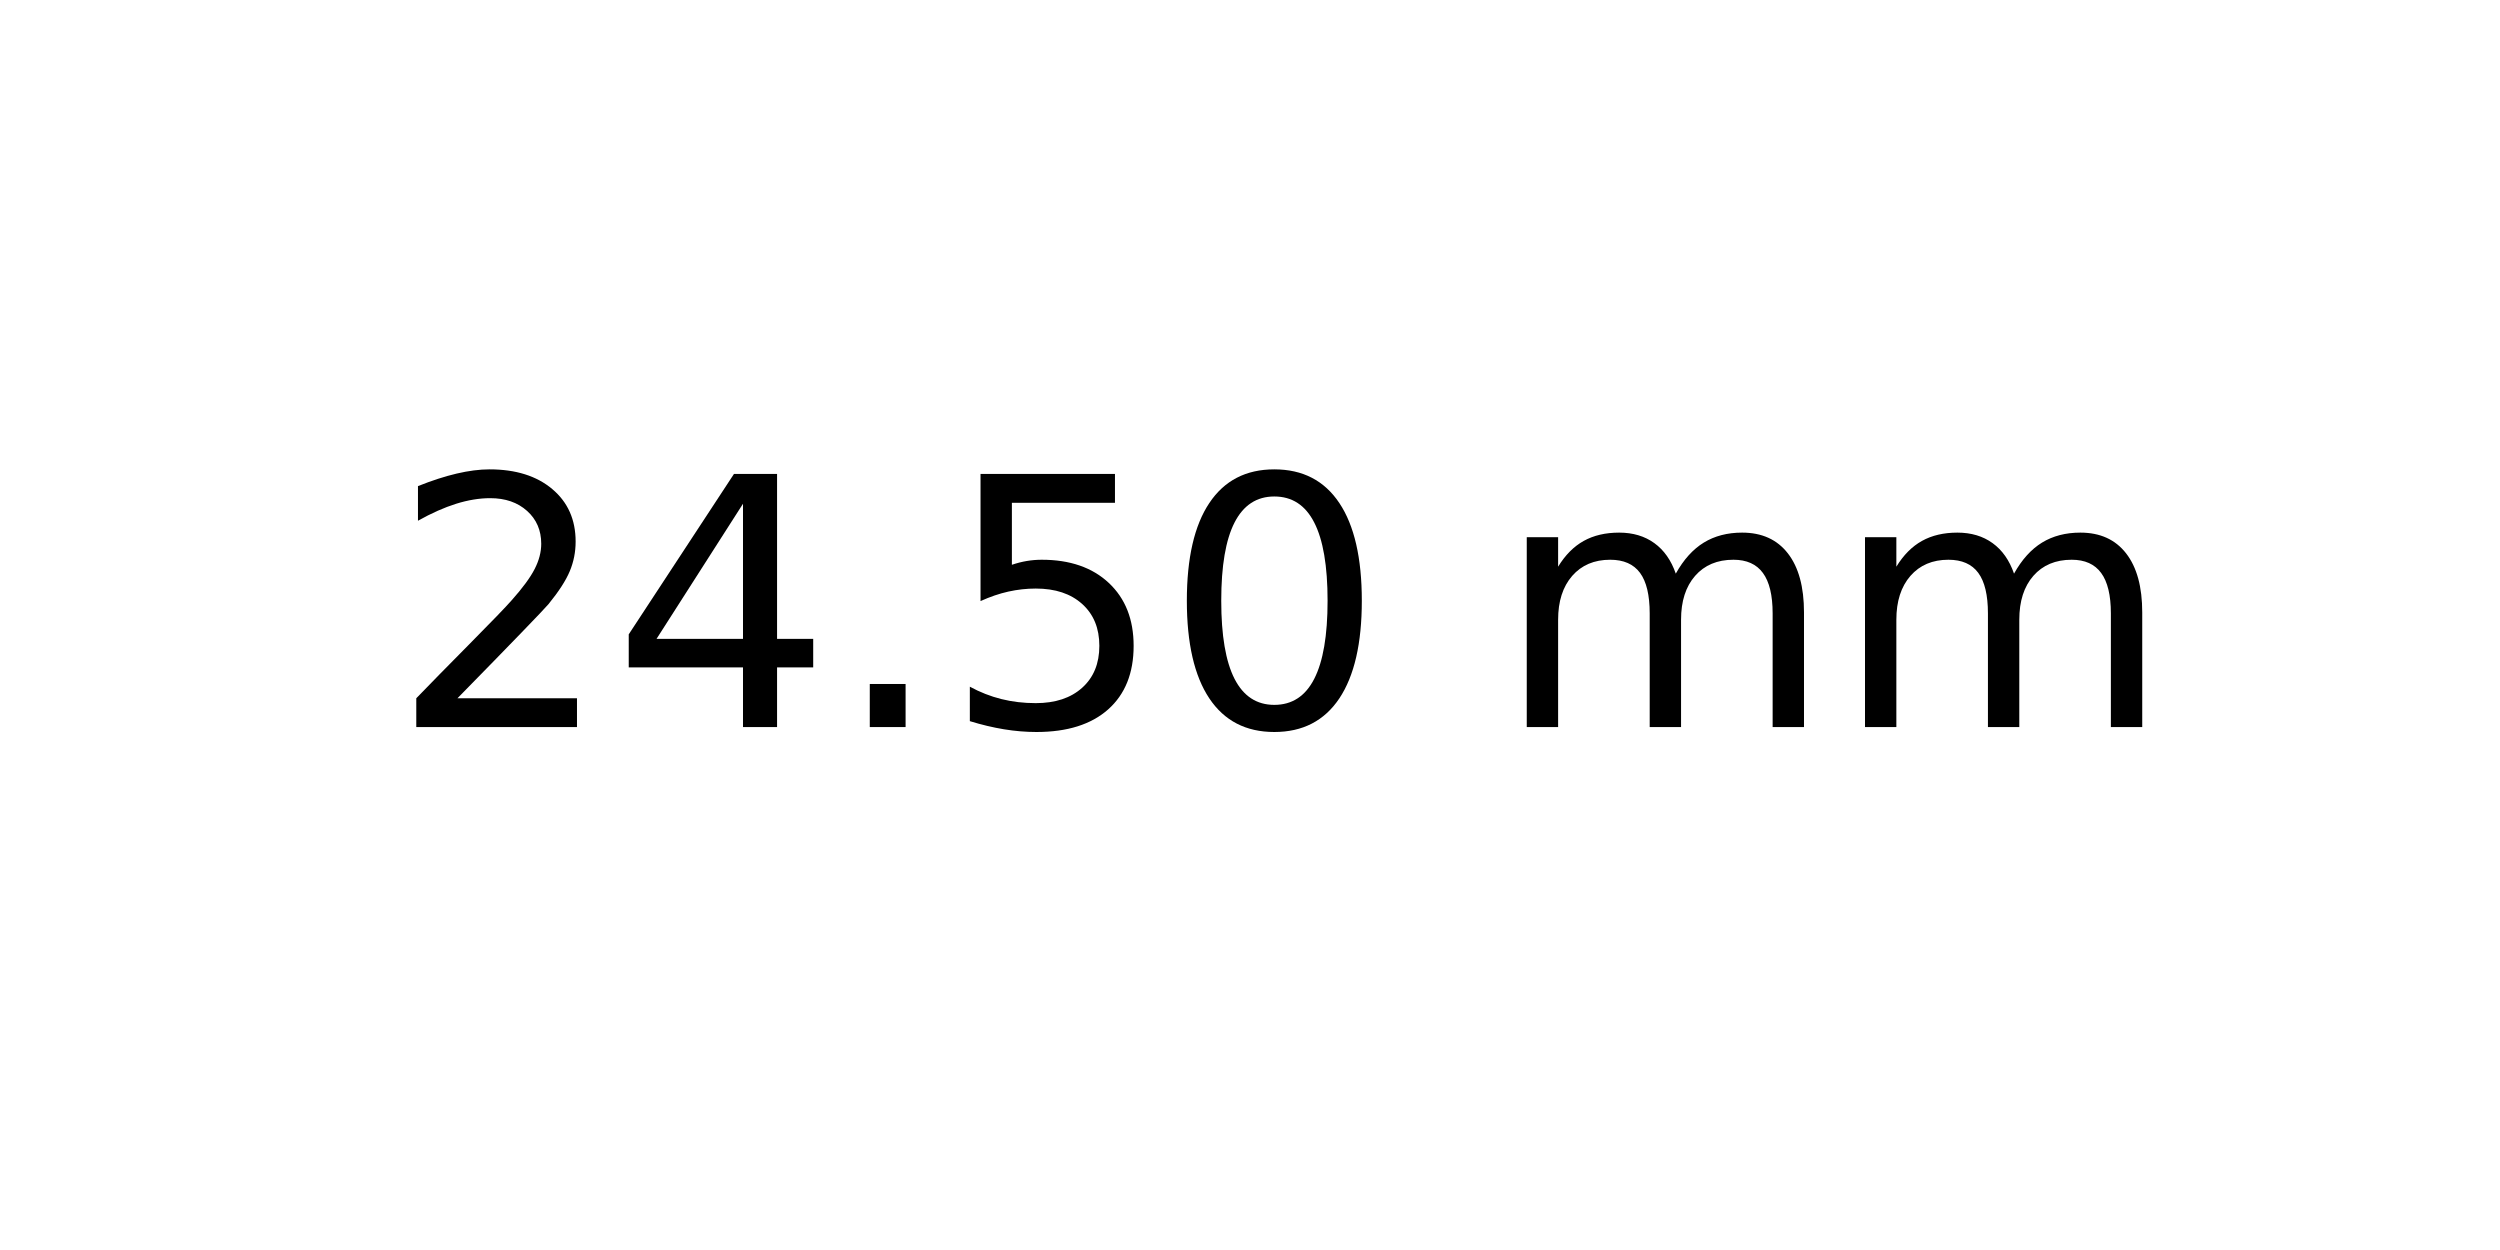
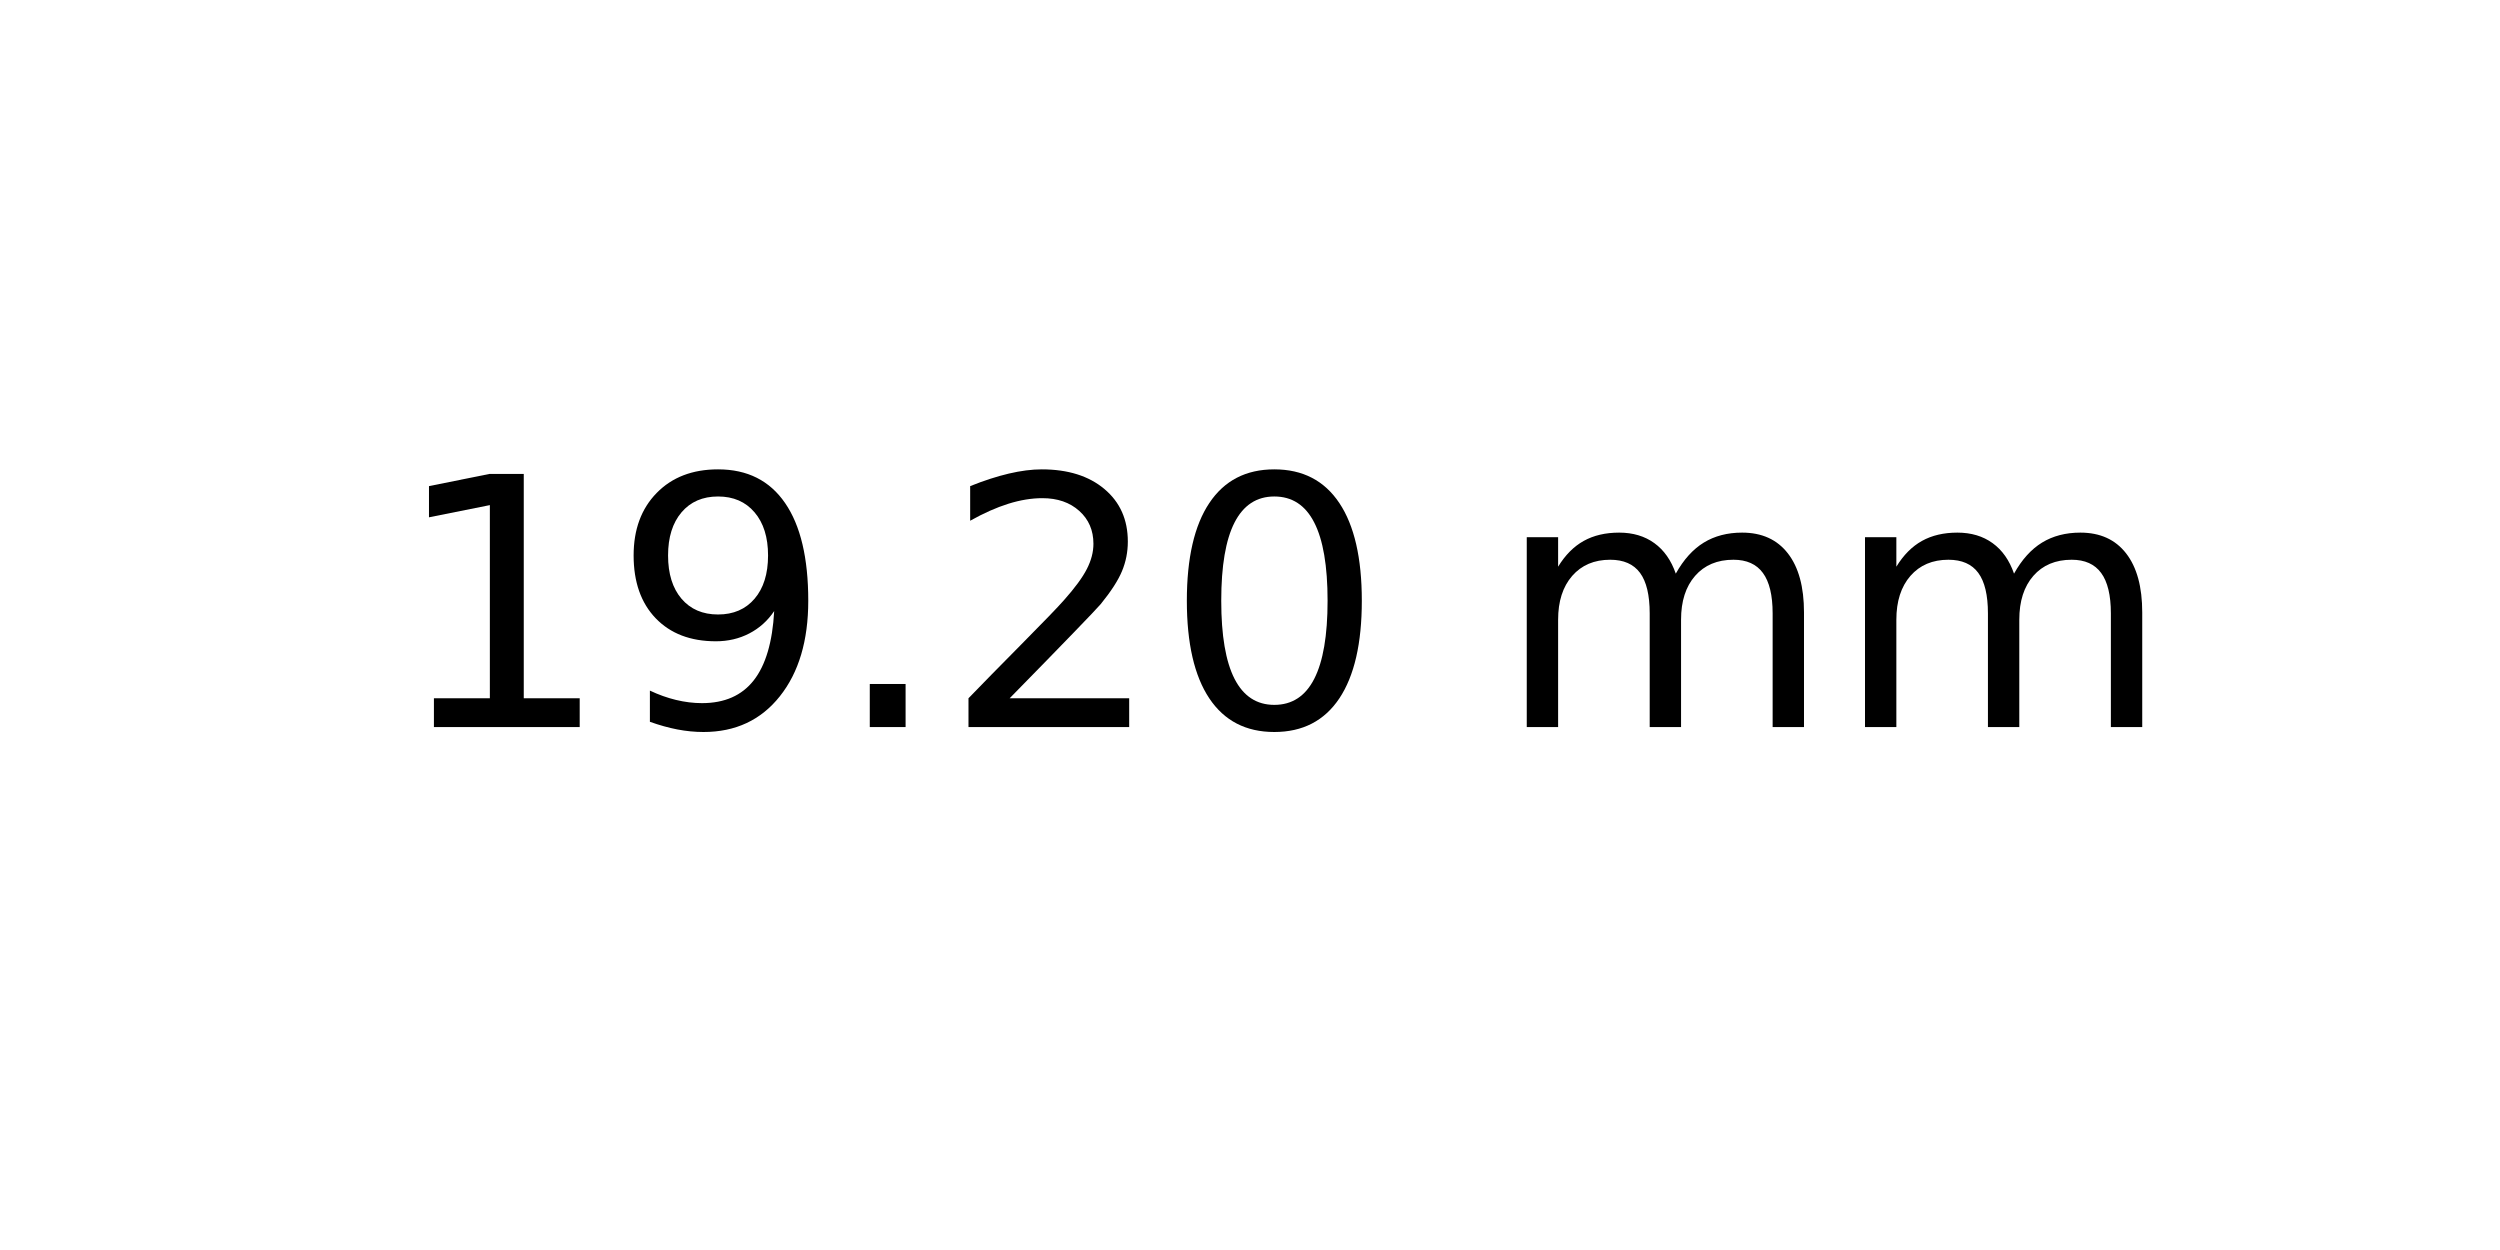
<svg xmlns="http://www.w3.org/2000/svg" xmlns:xlink="http://www.w3.org/1999/xlink" width="72pt" height="36pt" viewBox="0 0 72 36" version="1.1">
  <defs>
    <style type="text/css">*{stroke-linejoin: round; stroke-linecap: butt}</style>
  </defs>
  <g id="figure_1">
    <g id="axes_1">
      <g id="text_1">
        <g transform="translate(11.25625 20.93937) scale(0.1 -0.1)">
          <defs>
+             <path id="DejaVuSans-31" d="M 794 531  L 1825 531  L 1825 4091  L 703 3866  L 703 4441  L 1819 4666  L 2450 4666  L 2450 531  L 3481 531  L 3481 0  L 794 0  L 794 531  z " transform="scale(0.015625)" />
+             <path id="DejaVuSans-39" d="M 703 97  L 703 672  Q 941 559 1184 500  Q 1428 441 1663 441  Q 2288 441 2617 861  Q 2947 1281 2994 2138  Q 2813 1869 2534 1725  Q 2256 1581 1919 1581  Q 1219 1581 811 2004  Q 403 2428 403 3163  Q 403 3881 828 4315  Q 1253 4750 1959 4750  Q 2769 4750 3195 4129  Q 3622 3509 3622 2328  Q 3622 1225 3098 567  Q 2575 -91 1691 -91  Q 1453 -91 1209 -44  Q 966 3 703 97  z M 1959 2075  Q 2384 2075 2632 2365  Q 2881 2656 2881 3163  Q 2881 3666 2632 3958  Q 2384 4250 1959 4250  Q 1534 4250 1286 3958  Q 1038 3666 1038 3163  Q 1038 2656 1286 2365  Q 1534 2075 1959 2075  z " transform="scale(0.015625)" />
+             <path id="DejaVuSans-2e" d="M 684 794  L 1344 794  L 1344 0  L 684 0  L 684 794  z " transform="scale(0.015625)" />
            <path id="DejaVuSans-32" d="M 1228 531  L 3431 531  L 3431 0  L 469 0  L 469 531  Q 828 903 1448 1529  Q 2069 2156 2228 2338  Q 2531 2678 2651 2914  Q 2772 3150 2772 3378  Q 2772 3750 2511 3984  Q 2250 4219 1831 4219  Q 1534 4219 1204 4116  Q 875 4013 500 3803  L 500 4441  Q 881 4594 1212 4672  Q 1544 4750 1819 4750  Q 2544 4750 2975 4387  Q 3406 4025 3406 3419  Q 3406 3131 3298 2873  Q 3191 2616 2906 2266  Q 2828 2175 2409 1742  Q 1991 1309 1228 531  z " transform="scale(0.015625)" />
-             <path id="DejaVuSans-34" d="M 2419 4116  L 825 1625  L 2419 1625  L 2419 4116  z M 2253 4666  L 3047 4666  L 3047 1625  L 3713 1625  L 3713 1100  L 3047 1100  L 3047 0  L 2419 0  L 2419 1100  L 313 1100  L 313 1709  L 2253 4666  z " transform="scale(0.015625)" />
-             <path id="DejaVuSans-2e" d="M 684 794  L 1344 794  L 1344 0  L 684 0  L 684 794  z " transform="scale(0.015625)" />
-             <path id="DejaVuSans-35" d="M 691 4666  L 3169 4666  L 3169 4134  L 1269 4134  L 1269 2991  Q 1406 3038 1543 3061  Q 1681 3084 1819 3084  Q 2600 3084 3056 2656  Q 3513 2228 3513 1497  Q 3513 744 3044 326  Q 2575 -91 1722 -91  Q 1428 -91 1123 -41  Q 819 9 494 109  L 494 744  Q 775 591 1075 516  Q 1375 441 1709 441  Q 2250 441 2565 725  Q 2881 1009 2881 1497  Q 2881 1984 2565 2268  Q 2250 2553 1709 2553  Q 1456 2553 1204 2497  Q 953 2441 691 2322  L 691 4666  z " transform="scale(0.015625)" />
            <path id="DejaVuSans-30" d="M 2034 4250  Q 1547 4250 1301 3770  Q 1056 3291 1056 2328  Q 1056 1369 1301 889  Q 1547 409 2034 409  Q 2525 409 2770 889  Q 3016 1369 3016 2328  Q 3016 3291 2770 3770  Q 2525 4250 2034 4250  z M 2034 4750  Q 2819 4750 3233 4129  Q 3647 3509 3647 2328  Q 3647 1150 3233 529  Q 2819 -91 2034 -91  Q 1250 -91 836 529  Q 422 1150 422 2328  Q 422 3509 836 4129  Q 1250 4750 2034 4750  z " transform="scale(0.015625)" />
            <path id="DejaVuSans-20" transform="scale(0.015625)" />
            <path id="DejaVuSans-6d" d="M 3328 2828  Q 3544 3216 3844 3400  Q 4144 3584 4550 3584  Q 5097 3584 5394 3201  Q 5691 2819 5691 2113  L 5691 0  L 5113 0  L 5113 2094  Q 5113 2597 4934 2840  Q 4756 3084 4391 3084  Q 3944 3084 3684 2787  Q 3425 2491 3425 1978  L 3425 0  L 2847 0  L 2847 2094  Q 2847 2600 2669 2842  Q 2491 3084 2119 3084  Q 1678 3084 1418 2786  Q 1159 2488 1159 1978  L 1159 0  L 581 0  L 581 3500  L 1159 3500  L 1159 2956  Q 1356 3278 1631 3431  Q 1906 3584 2284 3584  Q 2666 3584 2933 3390  Q 3200 3197 3328 2828  z " transform="scale(0.015625)" />
          </defs>
-           <use xlink:href="#DejaVuSans-32" />
-           <use xlink:href="#DejaVuSans-34" x="63.623" />
+           <use xlink:href="#DejaVuSans-31" />
+           <use xlink:href="#DejaVuSans-39" x="63.623" />
          <use xlink:href="#DejaVuSans-2e" x="127.246" />
-           <use xlink:href="#DejaVuSans-35" x="159.033" />
+           <use xlink:href="#DejaVuSans-32" x="159.033" />
          <use xlink:href="#DejaVuSans-30" x="222.656" />
          <use xlink:href="#DejaVuSans-20" x="286.279" />
          <use xlink:href="#DejaVuSans-6d" x="318.066" />
          <use xlink:href="#DejaVuSans-6d" x="415.479" />
        </g>
      </g>
    </g>
  </g>
</svg>
